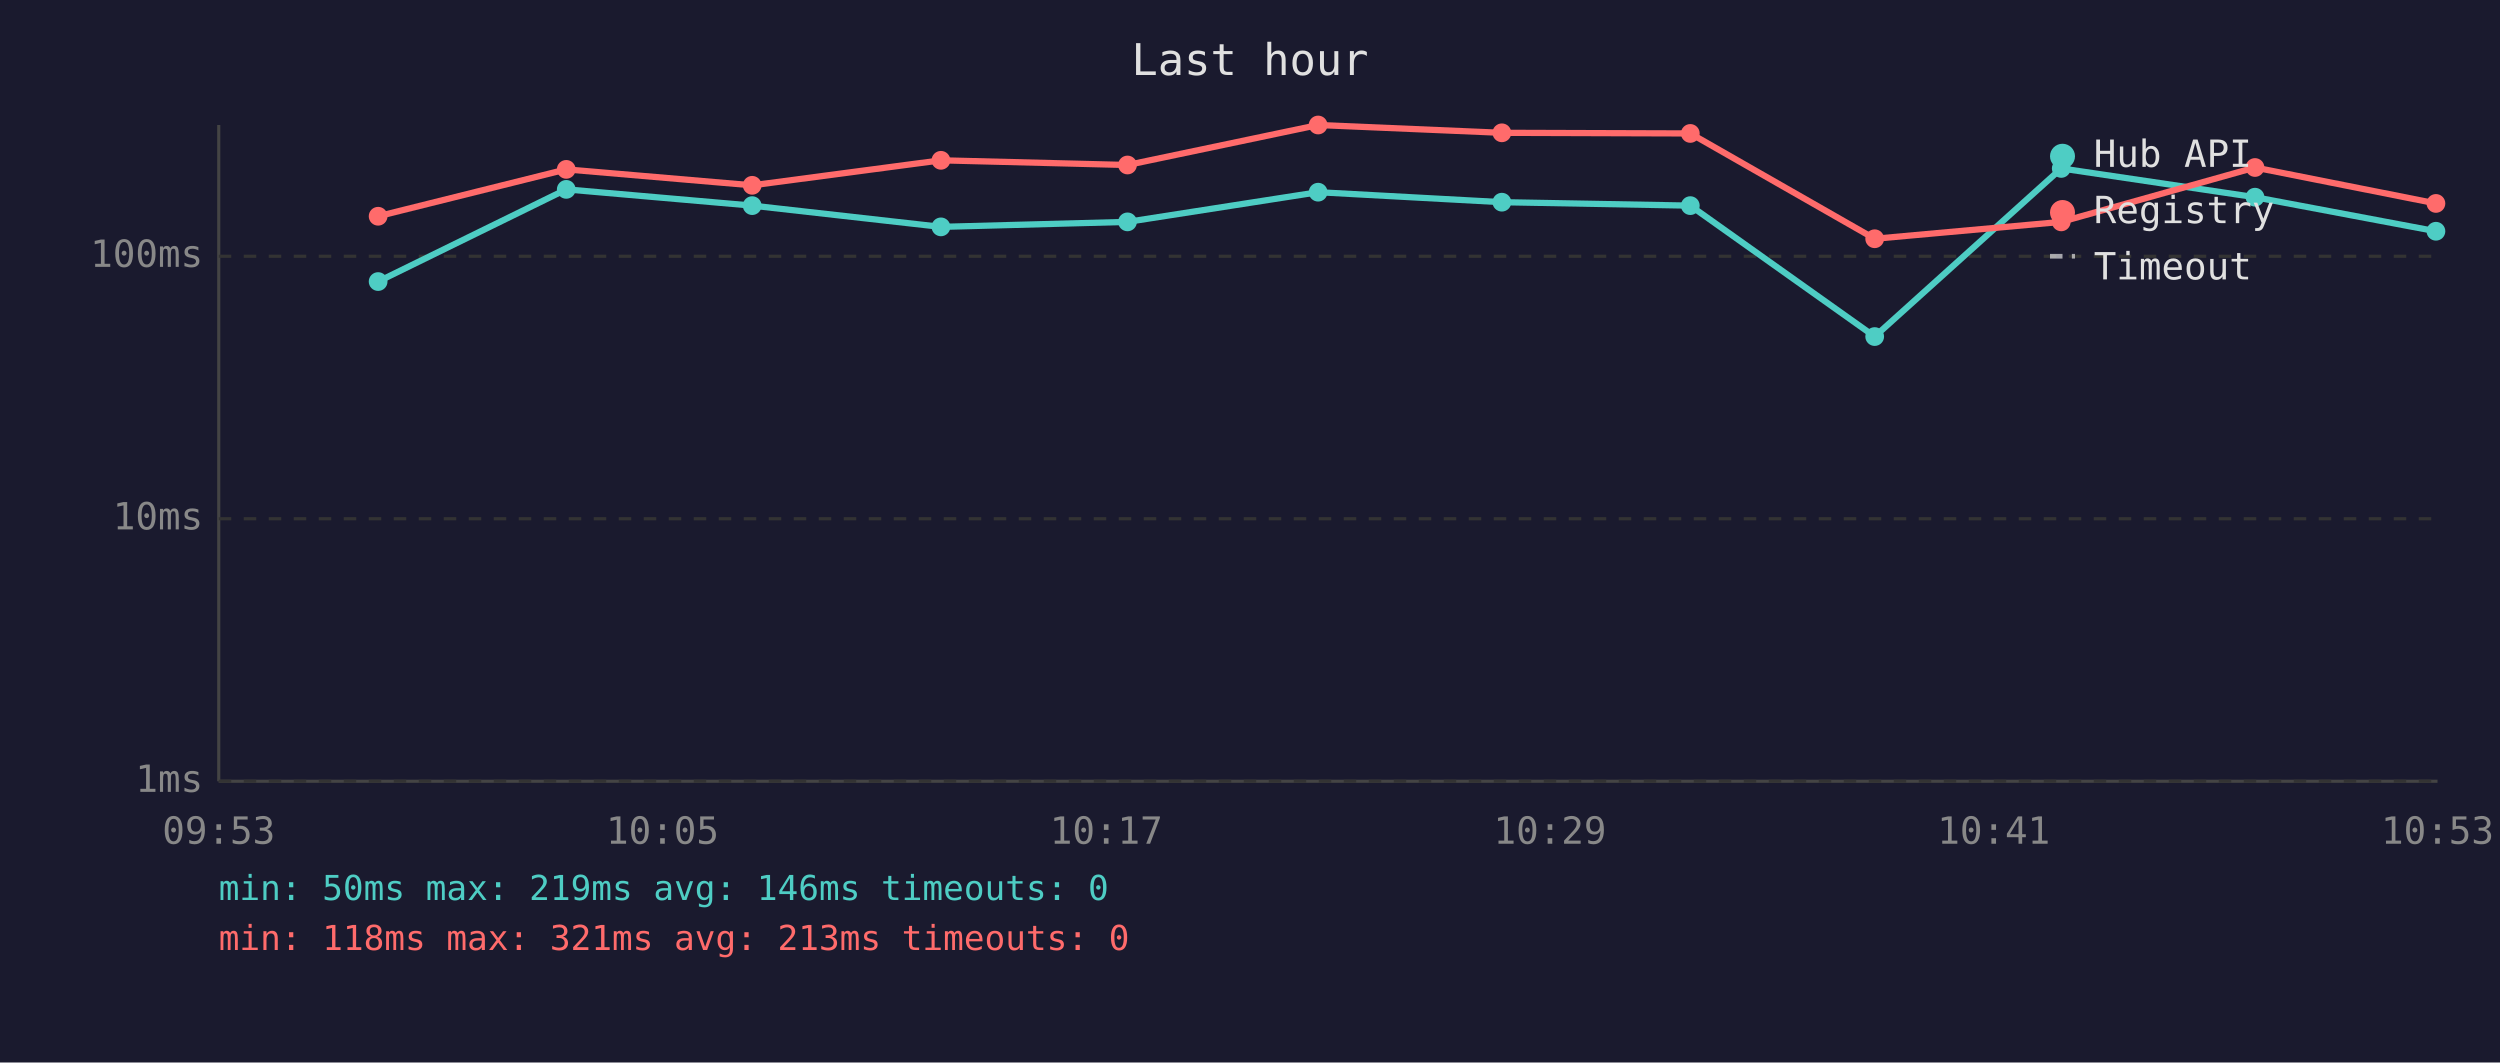
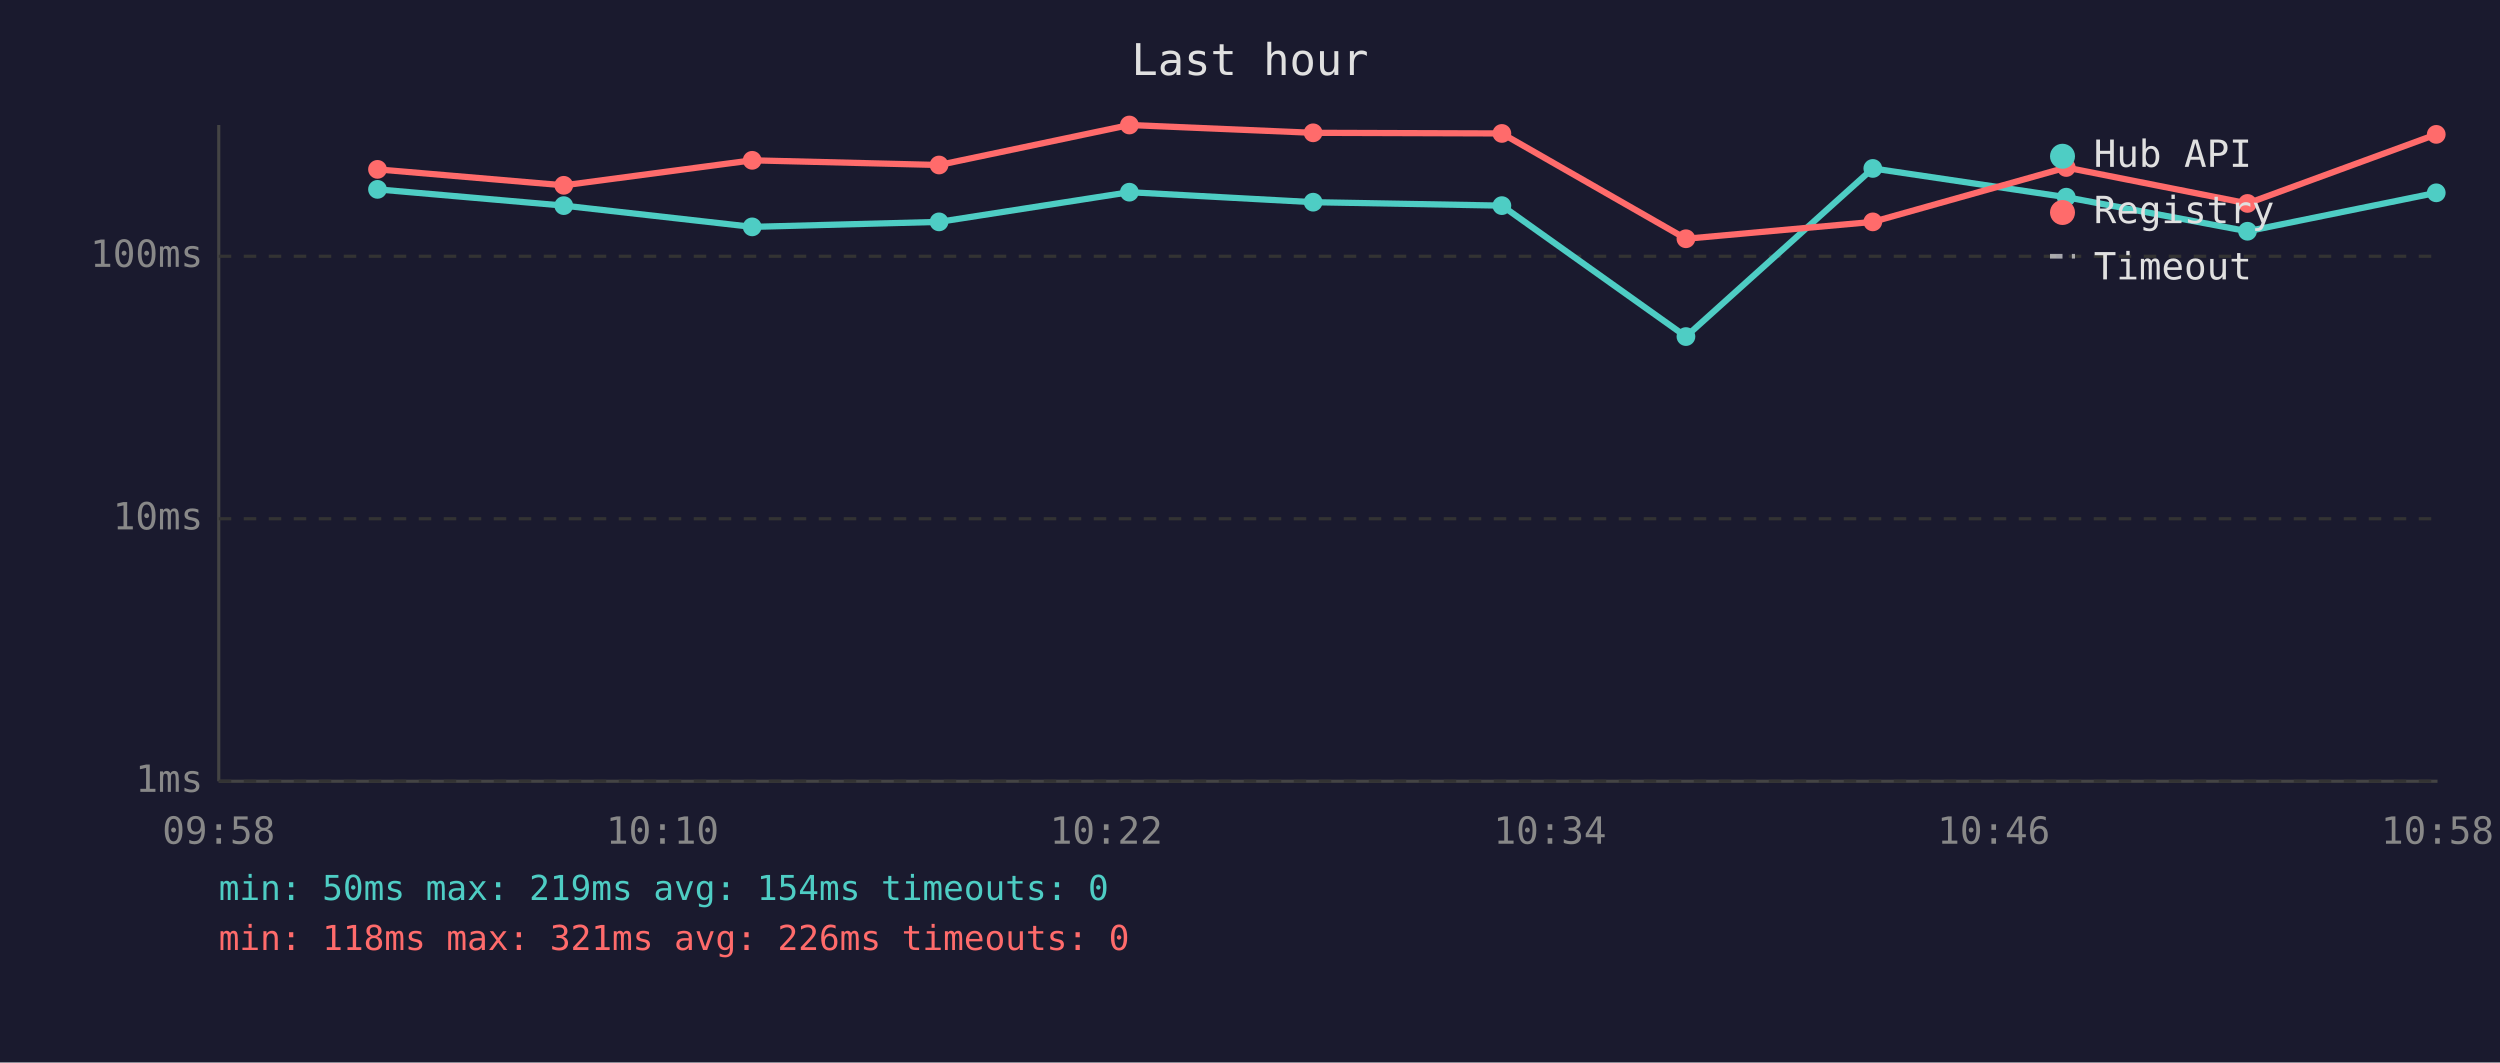
<svg xmlns="http://www.w3.org/2000/svg" viewBox="0 0 800 340" font-family="monospace" font-size="12">
  <rect width="800" height="340" fill="#1a1a2e" />
  <text x="400" y="24" fill="#e0e0e0" font-size="14" text-anchor="middle">Last hour</text>
  <line x1="70" y1="40" x2="70" y2="250" stroke="#444" stroke-width="1" />
  <line x1="70" y1="250" x2="780" y2="250" stroke="#444" stroke-width="1" />
  <line x1="70" y1="250" x2="780" y2="250" stroke="#333" stroke-width="1" stroke-dasharray="4" />
  <text x="65" y="250" fill="#888" text-anchor="end" dominant-baseline="middle">1ms</text>
  <line x1="70" y1="166" x2="780" y2="166" stroke="#333" stroke-width="1" stroke-dasharray="4" />
  <text x="65" y="166" fill="#888" text-anchor="end" dominant-baseline="middle">10ms</text>
  <line x1="70" y1="82" x2="780" y2="82" stroke="#333" stroke-width="1" stroke-dasharray="4" />
  <text x="65" y="82" fill="#888" text-anchor="end" dominant-baseline="middle">100ms</text>
-   <text x="70" y="270" fill="#888" text-anchor="middle">09:53</text>
-   <text x="212" y="270" fill="#888" text-anchor="middle">10:05</text>
-   <text x="354" y="270" fill="#888" text-anchor="middle">10:17</text>
-   <text x="496" y="270" fill="#888" text-anchor="middle">10:29</text>
-   <text x="638" y="270" fill="#888" text-anchor="middle">10:41</text>
-   <text x="780" y="270" fill="#888" text-anchor="middle">10:53</text>
-   <polyline points="121.0,90.1 181.2,60.6 240.7,65.8 301.1,72.6 360.8,71.0 421.8,61.5 480.6,64.7 540.9,65.8 599.9,107.7 659.6,53.9 721.6,63.1 779.5,74.0" fill="none" stroke="#4ecdc4" stroke-width="2" opacity="1" />
-   <circle cx="121.0" cy="90.1" r="3" fill="#4ecdc4" />
-   <circle cx="181.2" cy="60.6" r="3" fill="#4ecdc4" />
-   <circle cx="240.7" cy="65.8" r="3" fill="#4ecdc4" />
-   <circle cx="301.1" cy="72.6" r="3" fill="#4ecdc4" />
-   <circle cx="360.8" cy="71.0" r="3" fill="#4ecdc4" />
-   <circle cx="421.8" cy="61.5" r="3" fill="#4ecdc4" />
-   <circle cx="480.6" cy="64.7" r="3" fill="#4ecdc4" />
-   <circle cx="540.9" cy="65.8" r="3" fill="#4ecdc4" />
-   <circle cx="599.9" cy="107.7" r="3" fill="#4ecdc4" />
-   <circle cx="659.6" cy="53.9" r="3" fill="#4ecdc4" />
-   <circle cx="721.6" cy="63.1" r="3" fill="#4ecdc4" />
-   <circle cx="779.5" cy="74.0" r="3" fill="#4ecdc4" />
-   <polyline points="121.0,69.2 181.2,54.2 240.7,59.3 301.1,51.3 360.8,52.8 421.8,40.0 480.6,42.5 540.9,42.7 599.9,76.4 659.6,71.0 721.6,53.6 779.5,65.1" fill="none" stroke="#ff6b6b" stroke-width="2" opacity="1" />
-   <circle cx="121.0" cy="69.2" r="3" fill="#ff6b6b" />
-   <circle cx="181.2" cy="54.2" r="3" fill="#ff6b6b" />
-   <circle cx="240.7" cy="59.3" r="3" fill="#ff6b6b" />
-   <circle cx="301.1" cy="51.3" r="3" fill="#ff6b6b" />
-   <circle cx="360.8" cy="52.8" r="3" fill="#ff6b6b" />
-   <circle cx="421.8" cy="40.0" r="3" fill="#ff6b6b" />
-   <circle cx="480.6" cy="42.5" r="3" fill="#ff6b6b" />
-   <circle cx="540.9" cy="42.7" r="3" fill="#ff6b6b" />
-   <circle cx="599.9" cy="76.4" r="3" fill="#ff6b6b" />
-   <circle cx="659.6" cy="71.0" r="3" fill="#ff6b6b" />
-   <circle cx="721.6" cy="53.6" r="3" fill="#ff6b6b" />
-   <circle cx="779.5" cy="65.1" r="3" fill="#ff6b6b" />
+   <text x="70" y="270" fill="#888" text-anchor="middle">09:58</text>
+   <text x="212" y="270" fill="#888" text-anchor="middle">10:10</text>
+   <text x="354" y="270" fill="#888" text-anchor="middle">10:22</text>
+   <text x="496" y="270" fill="#888" text-anchor="middle">10:34</text>
+   <text x="638" y="270" fill="#888" text-anchor="middle">10:46</text>
+   <text x="780" y="270" fill="#888" text-anchor="middle">10:58</text>
+   <polyline points="120.8,60.6 180.4,65.8 240.7,72.6 300.5,71.0 361.4,61.5 420.2,64.7 480.6,65.8 539.5,107.7 599.3,53.9 661.2,63.1 719.2,74.0 779.6,61.7" fill="none" stroke="#4ecdc4" stroke-width="2" opacity="1" />
+   <circle cx="120.8" cy="60.6" r="3" fill="#4ecdc4" />
+   <circle cx="180.4" cy="65.8" r="3" fill="#4ecdc4" />
+   <circle cx="240.7" cy="72.6" r="3" fill="#4ecdc4" />
+   <circle cx="300.5" cy="71.0" r="3" fill="#4ecdc4" />
+   <circle cx="361.4" cy="61.5" r="3" fill="#4ecdc4" />
+   <circle cx="420.2" cy="64.7" r="3" fill="#4ecdc4" />
+   <circle cx="480.6" cy="65.8" r="3" fill="#4ecdc4" />
+   <circle cx="539.5" cy="107.7" r="3" fill="#4ecdc4" />
+   <circle cx="599.3" cy="53.9" r="3" fill="#4ecdc4" />
+   <circle cx="661.2" cy="63.1" r="3" fill="#4ecdc4" />
+   <circle cx="719.2" cy="74.0" r="3" fill="#4ecdc4" />
+   <circle cx="779.6" cy="61.7" r="3" fill="#4ecdc4" />
+   <polyline points="120.8,54.2 180.4,59.3 240.7,51.3 300.5,52.8 361.4,40.0 420.2,42.5 480.6,42.7 539.5,76.4 599.3,71.0 661.2,53.6 719.2,65.1 779.6,43.0" fill="none" stroke="#ff6b6b" stroke-width="2" opacity="1" />
+   <circle cx="120.8" cy="54.2" r="3" fill="#ff6b6b" />
+   <circle cx="180.4" cy="59.3" r="3" fill="#ff6b6b" />
+   <circle cx="240.7" cy="51.3" r="3" fill="#ff6b6b" />
+   <circle cx="300.5" cy="52.8" r="3" fill="#ff6b6b" />
+   <circle cx="361.4" cy="40.0" r="3" fill="#ff6b6b" />
+   <circle cx="420.2" cy="42.5" r="3" fill="#ff6b6b" />
+   <circle cx="480.6" cy="42.7" r="3" fill="#ff6b6b" />
+   <circle cx="539.5" cy="76.4" r="3" fill="#ff6b6b" />
+   <circle cx="599.3" cy="71.0" r="3" fill="#ff6b6b" />
+   <circle cx="661.2" cy="53.6" r="3" fill="#ff6b6b" />
+   <circle cx="719.2" cy="65.1" r="3" fill="#ff6b6b" />
+   <circle cx="779.6" cy="43.0" r="3" fill="#ff6b6b" />
  <circle cx="660" cy="50" r="4" fill="#4ecdc4" />
  <text x="670" y="50" fill="#e0e0e0" dominant-baseline="middle">Hub API</text>
  <circle cx="660" cy="68" r="4" fill="#ff6b6b" />
  <text x="670" y="68" fill="#e0e0e0" dominant-baseline="middle">Registry</text>
  <line x1="656" y1="82" x2="664" y2="82" stroke="#e0e0e0" stroke-width="1.5" stroke-dasharray="4,3" opacity="0.7" />
  <text x="670" y="86" fill="#e0e0e0" dominant-baseline="middle">Timeout</text>
-   <text x="70" y="288" fill="#4ecdc4" font-size="11">min: 50ms  max: 219ms  avg: 146ms  timeouts: 0</text>
-   <text x="70" y="304" fill="#ff6b6b" font-size="11">min: 118ms  max: 321ms  avg: 213ms  timeouts: 0</text>
+   <text x="70" y="288" fill="#4ecdc4" font-size="11">min: 50ms  max: 219ms  avg: 154ms  timeouts: 0</text>
+   <text x="70" y="304" fill="#ff6b6b" font-size="11">min: 118ms  max: 321ms  avg: 226ms  timeouts: 0</text>
</svg>
